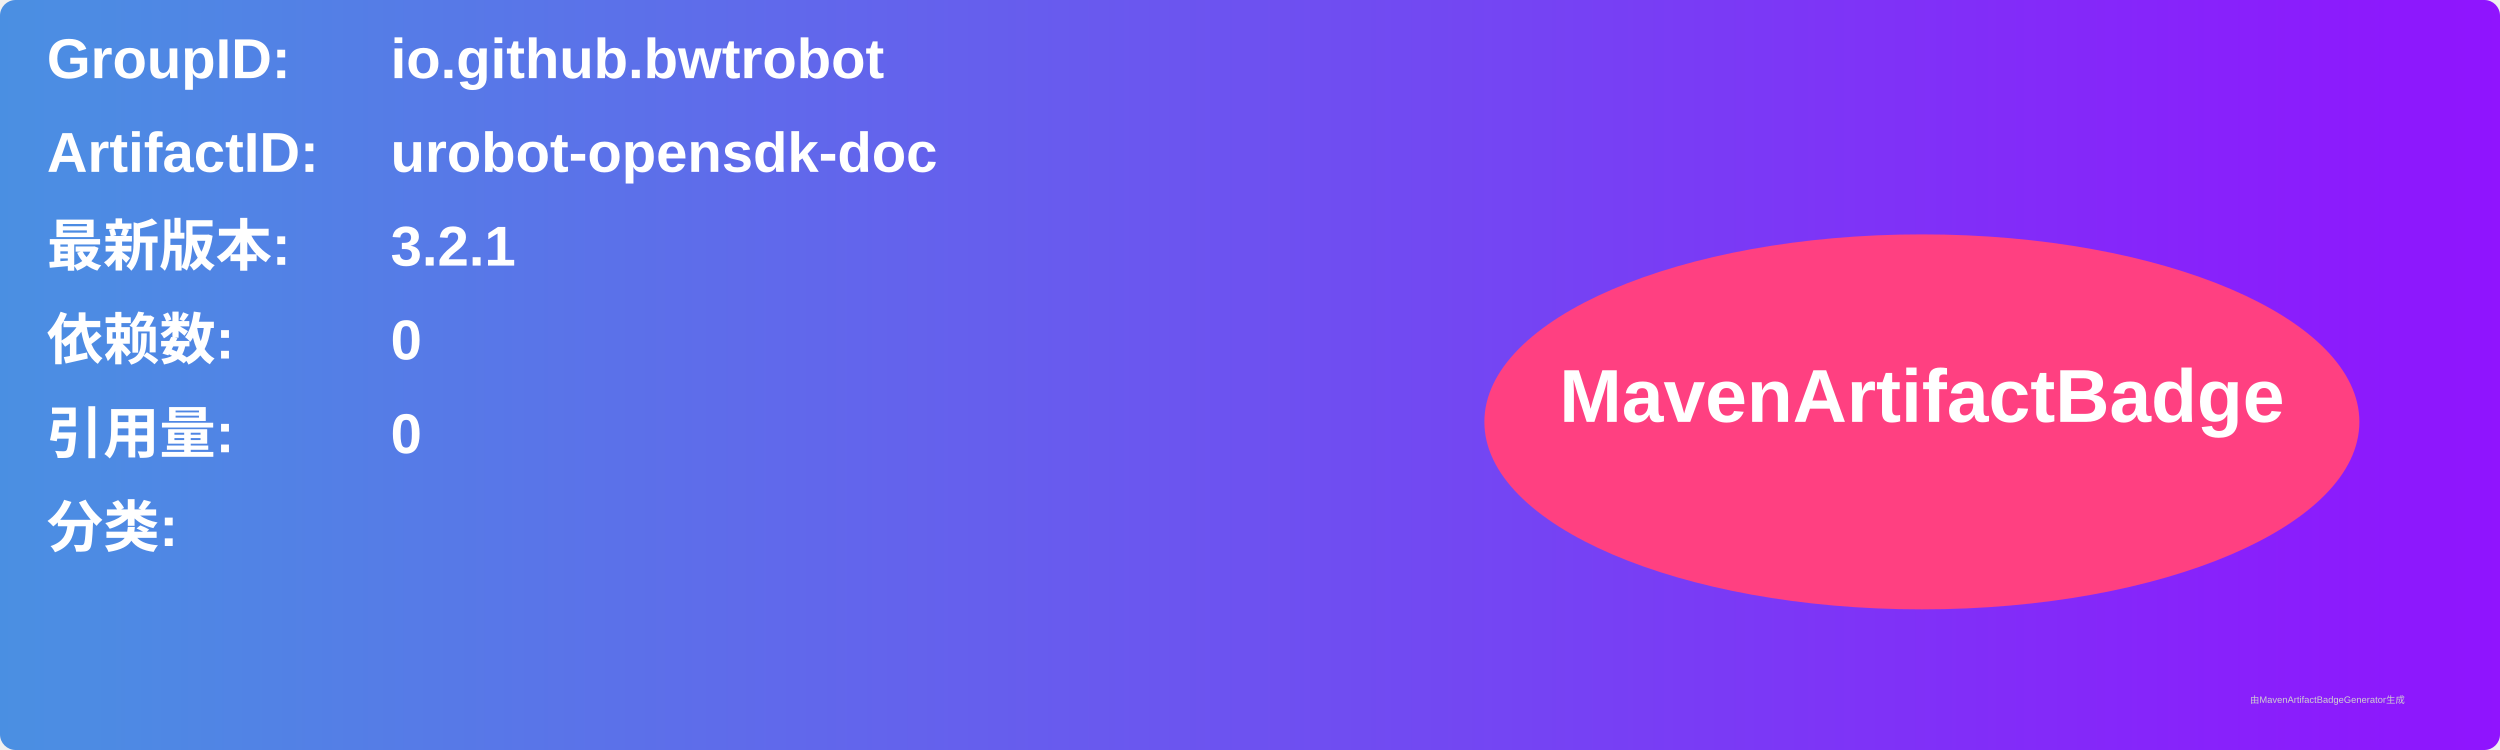
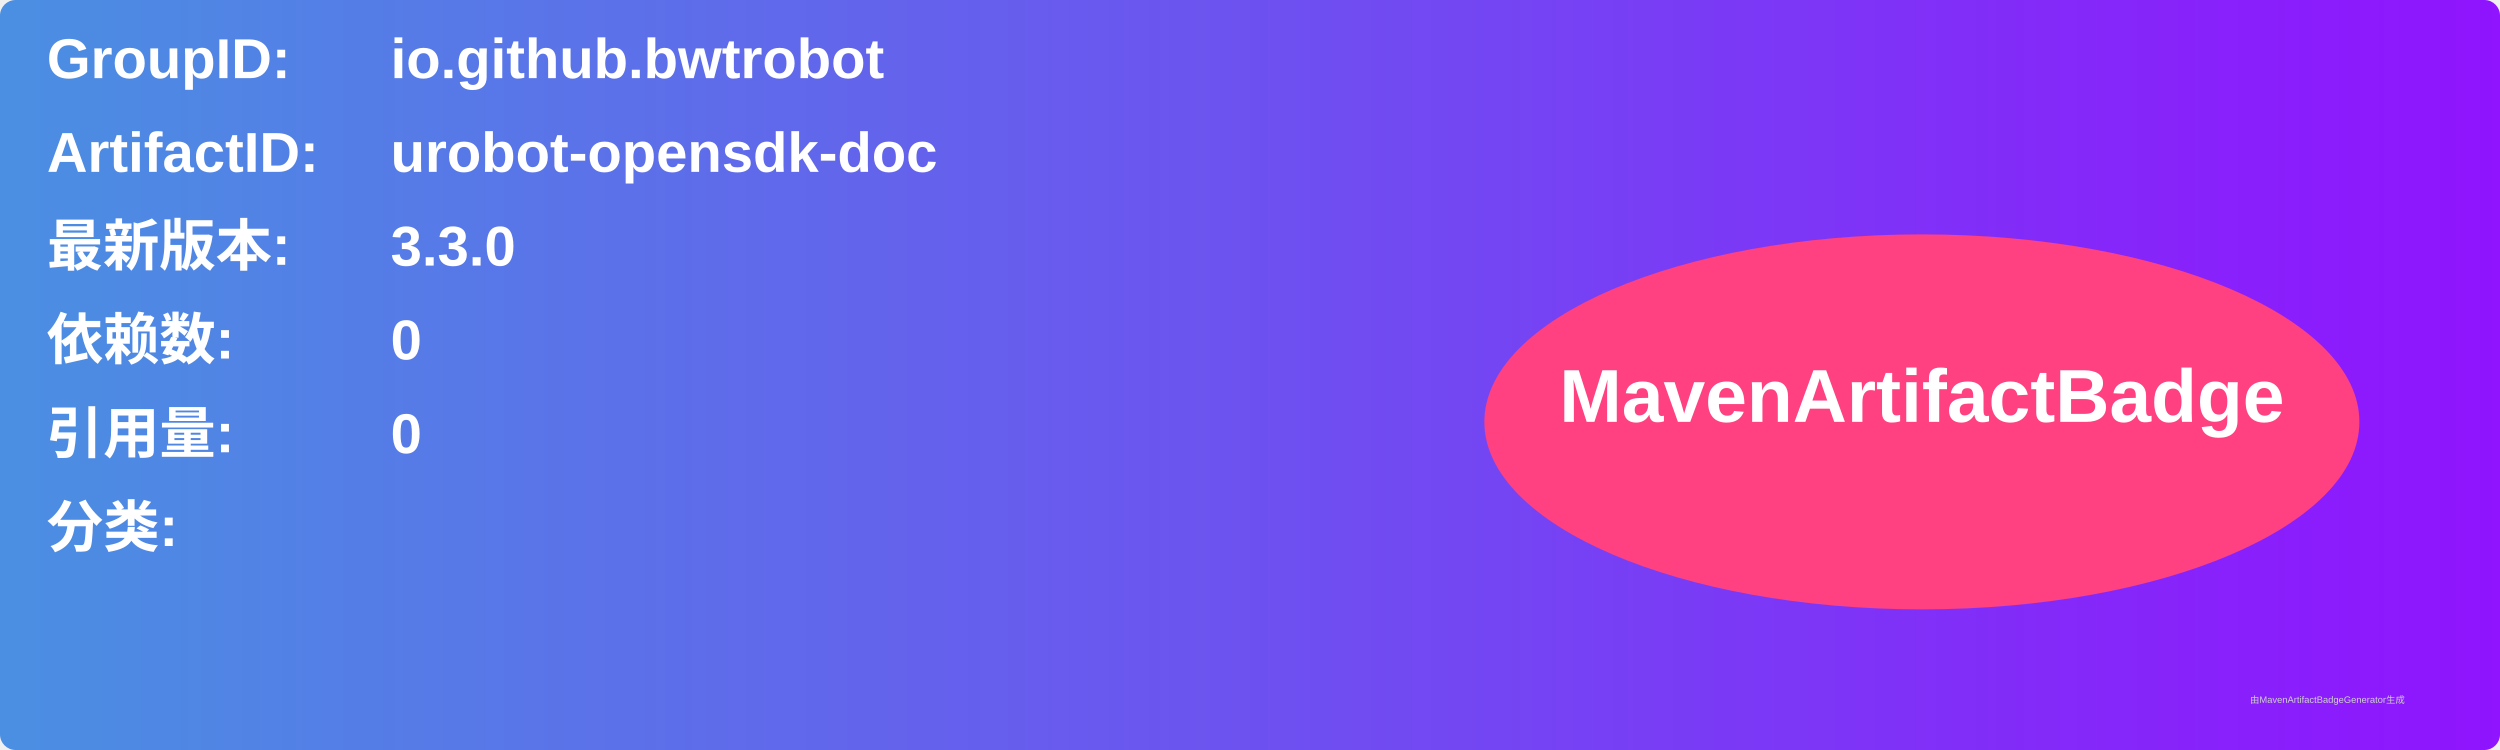
<svg xmlns="http://www.w3.org/2000/svg" width="800" height="240" viewBox="0 0 800 240">
  <linearGradient id="grad" x1="0%" y1="0%" x2="100%" y2="0%">
    <stop offset="0%" stop-color="#4a90e2" />
    <stop offset="100%" stop-color="#9013fe" />
  </linearGradient>
  <rect width="100%" height="100%" rx="5" ry="5" fill="url(#grad)" />
  <g transform="translate(15, 15)">
    <text x="0" y="10" font-family="Arial" font-size="18" fill="white" font-weight="bold" width="260">GroupID:</text>
    <text x="110" y="10" font-family="Arial" font-size="18" fill="white" font-weight="bold" width="460">io.github.bwtrobot</text>
    <text x="0" y="40" font-family="Arial" font-size="18" fill="white" font-weight="bold" width="260">ArtifactID:</text>
    <text x="110" y="40" font-family="Arial" font-size="18" fill="white" font-weight="bold" width="460">urobot-opensdk-doc</text>
    <text x="0" y="70" font-family="Arial" font-size="18" fill="white" font-weight="bold">最新版本:</text>
    <text x="110" y="70" font-family="Arial" font-size="18" fill="white" font-weight="bold">
-       <tspan font-weight="bold">3.2.1</tspan>
+       <tspan font-weight="bold">3.3.0</tspan>
    </text>
    <text x="0" y="100" font-family="Arial" font-size="18" fill="white" font-weight="bold">依赖数: </text>
    <text x="110" y="100" font-family="Arial" font-size="18" fill="white">
      <tspan font-weight="bold">0</tspan>
    </text>
    <text x="0" y="130" font-family="Arial" font-size="18" fill="white" font-weight="bold">引用量: </text>
    <text x="110" y="130" font-family="Arial" font-size="18" fill="white">
      <tspan font-weight="bold">0</tspan>
    </text>
    <text x="0" y="160" font-family="Arial" font-size="18" fill="white" font-weight="bold">分类:</text>
    <text x="10" y="190" font-family="Arial" font-size="10" fill="white">
      <tspan font-weight="bold" />
    </text>
    <ellipse cx="600" cy="120" rx="140" ry="60" fill="#ff4081" />
    <text x="600" y="120" text-anchor="middle" font-family="Arial" font-size="24" fill="white" font-weight="bold">MavenArtifactBadge</text>
  </g>
  <text x="720" y="225" font-family="Arial" font-size="3" fill="#d0d0d0">由MavenArtifactBadgeGenerator生成</text>
</svg>
